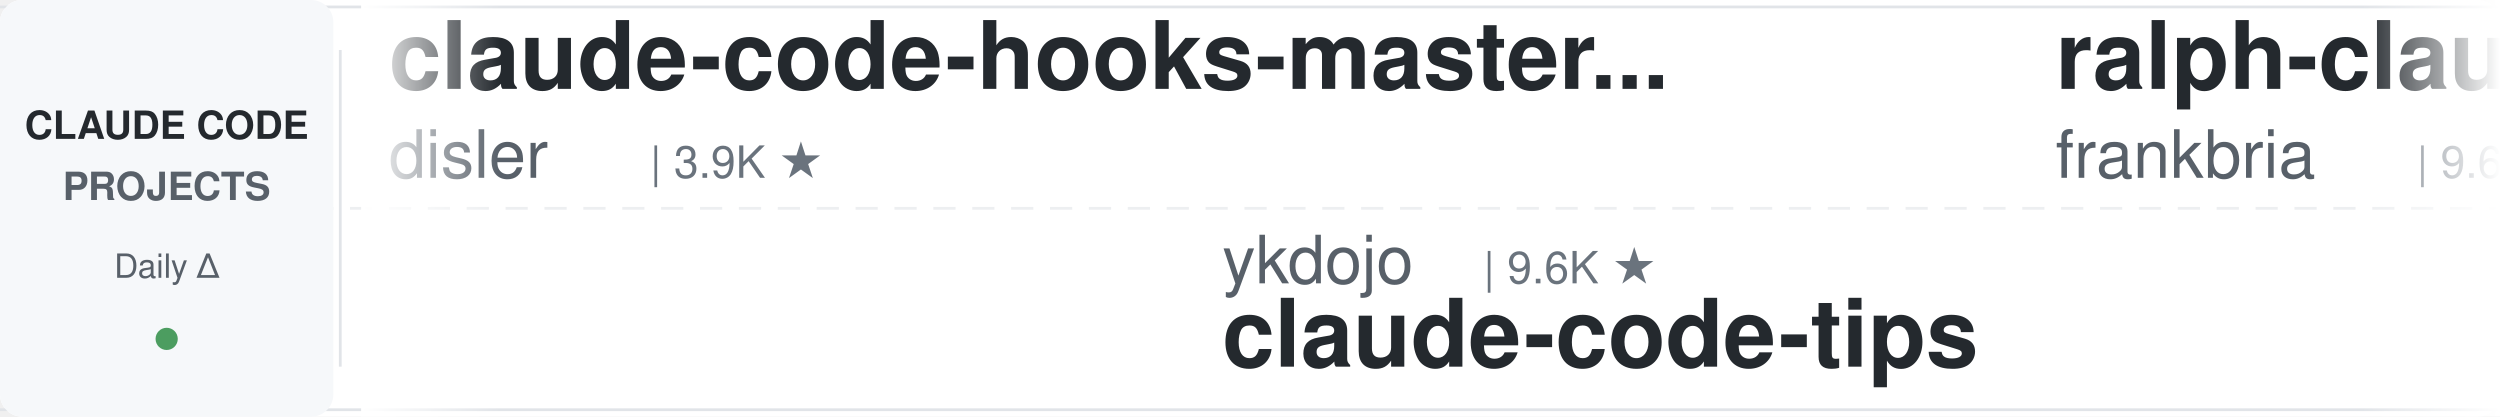
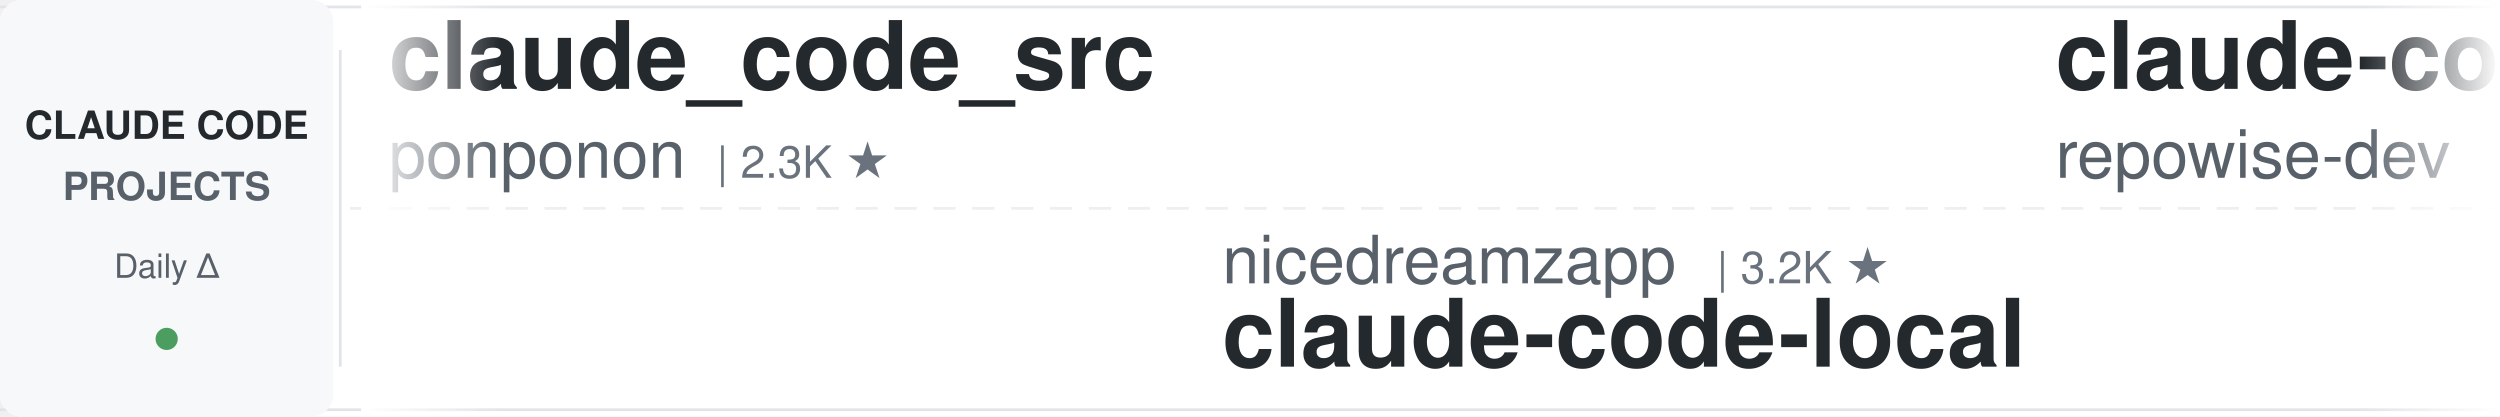
<svg xmlns="http://www.w3.org/2000/svg" width="900" height="150">
  <defs>
    <linearGradient id="leftFade" x1="0%" y1="0%" x2="100%" y2="0%">
      <stop offset="0%" style="stop-color:#ffffff;stop-opacity:1" />
      <stop offset="100%" style="stop-color:#ffffff;stop-opacity:0" />
    </linearGradient>
    <linearGradient id="rightFade" x1="0%" y1="0%" x2="100%" y2="0%">
      <stop offset="0%" style="stop-color:#ffffff;stop-opacity:0" />
      <stop offset="100%" style="stop-color:#ffffff;stop-opacity:1" />
    </linearGradient>
  </defs>
  <rect width="900" height="150" fill="#ffffff" rx="8" />
  <rect x="0" y="2" width="900" height="1" fill="#e1e4e8" />
  <rect x="0" y="147" width="900" height="1" fill="#e1e4e8" />
  <line x1="0" y1="75" x2="900" y2="75" stroke="#e1e4e8" stroke-width="1" stroke-dasharray="8 6" opacity="0.6" />
  <rect x="0" y="0" width="120" height="150" fill="#f6f8fa" rx="8" />
  <text x="60" y="50" font-family="-apple-system, BlinkMacSystemFont, 'Segoe UI', Helvetica, Arial, sans-serif" font-size="14" font-weight="600" fill="#24292e" text-anchor="middle">CLAUDE CODE</text>
  <text x="60" y="72" font-family="-apple-system, BlinkMacSystemFont, 'Segoe UI', Helvetica, Arial, sans-serif" font-size="14" font-weight="600" fill="#586069" text-anchor="middle">PROJECTS</text>
  <text x="60" y="100" font-family="-apple-system, BlinkMacSystemFont, 'Segoe UI', Helvetica, Arial, sans-serif" font-size="12" font-weight="500" fill="#586069" text-anchor="middle">Daily Δ</text>
  <circle cx="60" cy="122" r="4" fill="#22863a" opacity="0.8" />
  <rect x="122" y="18" width="1" height="114" fill="#e1e4e8" />
  <clipPath id="tickerClip">
    <rect x="130" y="0" width="770" height="150" />
  </clipPath>
  <g clip-path="url(#tickerClip)">
    <g id="tickerItems">
      <animateTransform attributeName="transform" attributeType="XML" type="translate" from="0 0" to="-3000 0" dur="54s" repeatCount="indefinite" />
      <g transform="translate(0, 0)">
-         <text x="140" y="32" font-family="-apple-system, BlinkMacSystemFont, 'Segoe UI', Helvetica, Arial, sans-serif" font-size="34" font-weight="600" fill="#24292e">claude-code-hooks-master...</text>
-         <text x="140" y="64" font-family="-apple-system, BlinkMacSystemFont, 'Segoe UI', Helvetica, Arial, sans-serif" font-size="24" font-weight="400" fill="#586069">disler</text>
-         <text x="234" y="64" font-family="-apple-system, BlinkMacSystemFont, 'Segoe UI', Helvetica, Arial, sans-serif" font-size="16" font-weight="500" fill="#6a737d">| 3.9K ★</text>
+         <text x="140" y="32" font-family="-apple-system, BlinkMacSystemFont, 'Segoe UI', Helvetica, Arial, sans-serif" font-size="34" font-weight="600" fill="#24292e">claude_code_src</text>
+         <text x="140" y="64" font-family="-apple-system, BlinkMacSystemFont, 'Segoe UI', Helvetica, Arial, sans-serif" font-size="24" font-weight="400" fill="#586069">ponponon</text>
+         <text x="258" y="64" font-family="-apple-system, BlinkMacSystemFont, 'Segoe UI', Helvetica, Arial, sans-serif" font-size="16" font-weight="500" fill="#6a737d">| 2.3K ★</text>
      </g>
      <g transform="translate(300, 0)">
-         <text x="140" y="102" font-family="-apple-system, BlinkMacSystemFont, 'Segoe UI', Helvetica, Arial, sans-serif" font-size="24" font-weight="400" fill="#586069">ykdojo</text>
-         <text x="234" y="102" font-family="-apple-system, BlinkMacSystemFont, 'Segoe UI', Helvetica, Arial, sans-serif" font-size="16" font-weight="500" fill="#6a737d">| 9.6K ★</text>
-         <text x="140" y="132" font-family="-apple-system, BlinkMacSystemFont, 'Segoe UI', Helvetica, Arial, sans-serif" font-size="34" font-weight="600" fill="#24292e">claude-code-tips</text>
+         <text x="140" y="102" font-family="-apple-system, BlinkMacSystemFont, 'Segoe UI', Helvetica, Arial, sans-serif" font-size="24" font-weight="400" fill="#586069">nicedreamzapp</text>
+         <text x="318" y="102" font-family="-apple-system, BlinkMacSystemFont, 'Segoe UI', Helvetica, Arial, sans-serif" font-size="16" font-weight="500" fill="#6a737d">| 3.2K ★</text>
+         <text x="140" y="132" font-family="-apple-system, BlinkMacSystemFont, 'Segoe UI', Helvetica, Arial, sans-serif" font-size="34" font-weight="600" fill="#24292e">claude-code-local</text>
      </g>
      <g transform="translate(600, 0)">
-         <text x="140" y="32" font-family="-apple-system, BlinkMacSystemFont, 'Segoe UI', Helvetica, Arial, sans-serif" font-size="34" font-weight="600" fill="#24292e">ralph-claude-code</text>
-         <text x="140" y="64" font-family="-apple-system, BlinkMacSystemFont, 'Segoe UI', Helvetica, Arial, sans-serif" font-size="24" font-weight="400" fill="#586069">frankbria</text>
-         <text x="270" y="64" font-family="-apple-system, BlinkMacSystemFont, 'Segoe UI', Helvetica, Arial, sans-serif" font-size="16" font-weight="500" fill="#6a737d">| 9.6K ★</text>
+         <text x="140" y="32" font-family="-apple-system, BlinkMacSystemFont, 'Segoe UI', Helvetica, Arial, sans-serif" font-size="34" font-weight="600" fill="#24292e">claude-code-prompts</text>
+         <text x="140" y="64" font-family="-apple-system, BlinkMacSystemFont, 'Segoe UI', Helvetica, Arial, sans-serif" font-size="24" font-weight="400" fill="#586069">repowise-dev</text>
+         <text x="306" y="64" font-family="-apple-system, BlinkMacSystemFont, 'Segoe UI', Helvetica, Arial, sans-serif" font-size="16" font-weight="500" fill="#6a737d">| 1.2K ★</text>
      </g>
      <g transform="translate(900, 0)">
-         <text x="140" y="102" font-family="-apple-system, BlinkMacSystemFont, 'Segoe UI', Helvetica, Arial, sans-serif" font-size="24" font-weight="400" fill="#586069">alejandrobalderas</text>
-         <text x="366" y="102" font-family="-apple-system, BlinkMacSystemFont, 'Segoe UI', Helvetica, Arial, sans-serif" font-size="16" font-weight="500" fill="#6a737d">| 2.8K ★</text>
-         <text x="140" y="132" font-family="-apple-system, BlinkMacSystemFont, 'Segoe UI', Helvetica, Arial, sans-serif" font-size="34" font-weight="600" fill="#24292e">claude-code-from-source</text>
+         <text x="140" y="102" font-family="-apple-system, BlinkMacSystemFont, 'Segoe UI', Helvetica, Arial, sans-serif" font-size="24" font-weight="400" fill="#586069">FlorianBruniaux</text>
+         <text x="342" y="102" font-family="-apple-system, BlinkMacSystemFont, 'Segoe UI', Helvetica, Arial, sans-serif" font-size="16" font-weight="500" fill="#6a737d">| 5.7K ★</text>
+         <text x="140" y="132" font-family="-apple-system, BlinkMacSystemFont, 'Segoe UI', Helvetica, Arial, sans-serif" font-size="34" font-weight="600" fill="#24292e">claude-code-ultimate-gui...</text>
      </g>
      <g transform="translate(1200, 0)">
-         <text x="140" y="32" font-family="-apple-system, BlinkMacSystemFont, 'Segoe UI', Helvetica, Arial, sans-serif" font-size="34" font-weight="600" fill="#24292e">claude-code-source</text>
-         <text x="140" y="64" font-family="-apple-system, BlinkMacSystemFont, 'Segoe UI', Helvetica, Arial, sans-serif" font-size="24" font-weight="400" fill="#586069">hangsman</text>
-         <text x="258" y="64" font-family="-apple-system, BlinkMacSystemFont, 'Segoe UI', Helvetica, Arial, sans-serif" font-size="16" font-weight="500" fill="#6a737d">| 793 ★</text>
+         <text x="140" y="32" font-family="-apple-system, BlinkMacSystemFont, 'Segoe UI', Helvetica, Arial, sans-serif" font-size="34" font-weight="600" fill="#24292e">arcads-claude-code</text>
+         <text x="140" y="64" font-family="-apple-system, BlinkMacSystemFont, 'Segoe UI', Helvetica, Arial, sans-serif" font-size="24" font-weight="400" fill="#586069">krusemediallc</text>
+         <text x="318" y="64" font-family="-apple-system, BlinkMacSystemFont, 'Segoe UI', Helvetica, Arial, sans-serif" font-size="16" font-weight="500" fill="#6a737d">| 1.1K ★</text>
      </g>
      <g transform="translate(1500, 0)">
-         <text x="140" y="102" font-family="-apple-system, BlinkMacSystemFont, 'Segoe UI', Helvetica, Arial, sans-serif" font-size="24" font-weight="400" fill="#586069">shareAI-lab</text>
-         <text x="294" y="102" font-family="-apple-system, BlinkMacSystemFont, 'Segoe UI', Helvetica, Arial, sans-serif" font-size="16" font-weight="500" fill="#6a737d">| 73.9K ★</text>
-         <text x="140" y="132" font-family="-apple-system, BlinkMacSystemFont, 'Segoe UI', Helvetica, Arial, sans-serif" font-size="34" font-weight="600" fill="#24292e">learn-claude-code</text>
+         <text x="140" y="102" font-family="-apple-system, BlinkMacSystemFont, 'Segoe UI', Helvetica, Arial, sans-serif" font-size="24" font-weight="400" fill="#586069">anthropics</text>
+         <text x="282" y="102" font-family="-apple-system, BlinkMacSystemFont, 'Segoe UI', Helvetica, Arial, sans-serif" font-size="16" font-weight="500" fill="#6a737d">| 943 ★</text>
+         <text x="140" y="132" font-family="-apple-system, BlinkMacSystemFont, 'Segoe UI', Helvetica, Arial, sans-serif" font-size="34" font-weight="600" fill="#24292e">claude-code-base-action</text>
      </g>
      <g transform="translate(1800, 0)">
-         <text x="140" y="32" font-family="-apple-system, BlinkMacSystemFont, 'Segoe UI', Helvetica, Arial, sans-serif" font-size="34" font-weight="600" fill="#24292e">claude-code-cheat-sheet</text>
-         <text x="140" y="64" font-family="-apple-system, BlinkMacSystemFont, 'Segoe UI', Helvetica, Arial, sans-serif" font-size="24" font-weight="400" fill="#586069">Njengah</text>
-         <text x="246" y="64" font-family="-apple-system, BlinkMacSystemFont, 'Segoe UI', Helvetica, Arial, sans-serif" font-size="16" font-weight="500" fill="#6a737d">| 1.9K ★</text>
+         <text x="140" y="32" font-family="-apple-system, BlinkMacSystemFont, 'Segoe UI', Helvetica, Arial, sans-serif" font-size="34" font-weight="600" fill="#24292e">claude-code-action</text>
+         <text x="140" y="64" font-family="-apple-system, BlinkMacSystemFont, 'Segoe UI', Helvetica, Arial, sans-serif" font-size="24" font-weight="400" fill="#586069">anthropics</text>
+         <text x="282" y="64" font-family="-apple-system, BlinkMacSystemFont, 'Segoe UI', Helvetica, Arial, sans-serif" font-size="16" font-weight="500" fill="#6a737d">| 8.6K ★</text>
      </g>
      <g transform="translate(2100, 0)">
-         <text x="140" y="102" font-family="-apple-system, BlinkMacSystemFont, 'Segoe UI', Helvetica, Arial, sans-serif" font-size="24" font-weight="400" fill="#586069">musistudio</text>
-         <text x="282" y="102" font-family="-apple-system, BlinkMacSystemFont, 'Segoe UI', Helvetica, Arial, sans-serif" font-size="16" font-weight="500" fill="#6a737d">| 36.6K ★</text>
-         <text x="140" y="132" font-family="-apple-system, BlinkMacSystemFont, 'Segoe UI', Helvetica, Arial, sans-serif" font-size="34" font-weight="600" fill="#24292e">claude-code-router</text>
+         <text x="140" y="102" font-family="-apple-system, BlinkMacSystemFont, 'Segoe UI', Helvetica, Arial, sans-serif" font-size="24" font-weight="400" fill="#586069">OneRedOak</text>
+         <text x="270" y="102" font-family="-apple-system, BlinkMacSystemFont, 'Segoe UI', Helvetica, Arial, sans-serif" font-size="16" font-weight="500" fill="#6a737d">| 3.9K ★</text>
+         <text x="140" y="132" font-family="-apple-system, BlinkMacSystemFont, 'Segoe UI', Helvetica, Arial, sans-serif" font-size="34" font-weight="600" fill="#24292e">claude-code-workflows</text>
      </g>
      <g transform="translate(2400, 0)">
-         <text x="140" y="32" font-family="-apple-system, BlinkMacSystemFont, 'Segoe UI', Helvetica, Arial, sans-serif" font-size="34" font-weight="600" fill="#24292e">awesome-claude-code-tool...</text>
-         <text x="140" y="64" font-family="-apple-system, BlinkMacSystemFont, 'Segoe UI', Helvetica, Arial, sans-serif" font-size="24" font-weight="400" fill="#586069">rohitg00</text>
-         <text x="258" y="64" font-family="-apple-system, BlinkMacSystemFont, 'Segoe UI', Helvetica, Arial, sans-serif" font-size="16" font-weight="500" fill="#6a737d">| 2.5K ★</text>
+         <text x="140" y="32" font-family="-apple-system, BlinkMacSystemFont, 'Segoe UI', Helvetica, Arial, sans-serif" font-size="34" font-weight="600" fill="#24292e">Claude-Code-Source-Study</text>
+         <text x="140" y="64" font-family="-apple-system, BlinkMacSystemFont, 'Segoe UI', Helvetica, Arial, sans-serif" font-size="24" font-weight="400" fill="#586069">luyao618</text>
+         <text x="258" y="64" font-family="-apple-system, BlinkMacSystemFont, 'Segoe UI', Helvetica, Arial, sans-serif" font-size="16" font-weight="500" fill="#6a737d">| 1.7K ★</text>
      </g>
      <g transform="translate(2700, 0)">
-         <text x="140" y="102" font-family="-apple-system, BlinkMacSystemFont, 'Segoe UI', Helvetica, Arial, sans-serif" font-size="24" font-weight="400" fill="#586069">anthropics</text>
-         <text x="282" y="102" font-family="-apple-system, BlinkMacSystemFont, 'Segoe UI', Helvetica, Arial, sans-serif" font-size="16" font-weight="500" fill="#6a737d">| 167.9K ★</text>
-         <text x="140" y="132" font-family="-apple-system, BlinkMacSystemFont, 'Segoe UI', Helvetica, Arial, sans-serif" font-size="34" font-weight="600" fill="#24292e">skills</text>
+         <text x="140" y="102" font-family="-apple-system, BlinkMacSystemFont, 'Segoe UI', Helvetica, Arial, sans-serif" font-size="24" font-weight="400" fill="#586069">AprilNEA</text>
+         <text x="258" y="102" font-family="-apple-system, BlinkMacSystemFont, 'Segoe UI', Helvetica, Arial, sans-serif" font-size="16" font-weight="500" fill="#6a737d">| 392 ★</text>
+         <text x="140" y="132" font-family="-apple-system, BlinkMacSystemFont, 'Segoe UI', Helvetica, Arial, sans-serif" font-size="34" font-weight="600" fill="#24292e">claude-code-source</text>
      </g>
      <g transform="translate(3000, 0)">
-         <text x="140" y="32" font-family="-apple-system, BlinkMacSystemFont, 'Segoe UI', Helvetica, Arial, sans-serif" font-size="34" font-weight="600" fill="#24292e">claude-code-hooks-master...</text>
-         <text x="140" y="64" font-family="-apple-system, BlinkMacSystemFont, 'Segoe UI', Helvetica, Arial, sans-serif" font-size="24" font-weight="400" fill="#586069">disler</text>
-         <text x="234" y="64" font-family="-apple-system, BlinkMacSystemFont, 'Segoe UI', Helvetica, Arial, sans-serif" font-size="16" font-weight="500" fill="#6a737d">| 3.9K ★</text>
+         <text x="140" y="32" font-family="-apple-system, BlinkMacSystemFont, 'Segoe UI', Helvetica, Arial, sans-serif" font-size="34" font-weight="600" fill="#24292e">claude_code_src</text>
+         <text x="140" y="64" font-family="-apple-system, BlinkMacSystemFont, 'Segoe UI', Helvetica, Arial, sans-serif" font-size="24" font-weight="400" fill="#586069">ponponon</text>
+         <text x="258" y="64" font-family="-apple-system, BlinkMacSystemFont, 'Segoe UI', Helvetica, Arial, sans-serif" font-size="16" font-weight="500" fill="#6a737d">| 2.3K ★</text>
      </g>
      <g transform="translate(3300, 0)">
-         <text x="140" y="102" font-family="-apple-system, BlinkMacSystemFont, 'Segoe UI', Helvetica, Arial, sans-serif" font-size="24" font-weight="400" fill="#586069">ykdojo</text>
-         <text x="234" y="102" font-family="-apple-system, BlinkMacSystemFont, 'Segoe UI', Helvetica, Arial, sans-serif" font-size="16" font-weight="500" fill="#6a737d">| 9.6K ★</text>
-         <text x="140" y="132" font-family="-apple-system, BlinkMacSystemFont, 'Segoe UI', Helvetica, Arial, sans-serif" font-size="34" font-weight="600" fill="#24292e">claude-code-tips</text>
+         <text x="140" y="102" font-family="-apple-system, BlinkMacSystemFont, 'Segoe UI', Helvetica, Arial, sans-serif" font-size="24" font-weight="400" fill="#586069">nicedreamzapp</text>
+         <text x="318" y="102" font-family="-apple-system, BlinkMacSystemFont, 'Segoe UI', Helvetica, Arial, sans-serif" font-size="16" font-weight="500" fill="#6a737d">| 3.2K ★</text>
+         <text x="140" y="132" font-family="-apple-system, BlinkMacSystemFont, 'Segoe UI', Helvetica, Arial, sans-serif" font-size="34" font-weight="600" fill="#24292e">claude-code-local</text>
      </g>
      <g transform="translate(3600, 0)">
-         <text x="140" y="32" font-family="-apple-system, BlinkMacSystemFont, 'Segoe UI', Helvetica, Arial, sans-serif" font-size="34" font-weight="600" fill="#24292e">ralph-claude-code</text>
-         <text x="140" y="64" font-family="-apple-system, BlinkMacSystemFont, 'Segoe UI', Helvetica, Arial, sans-serif" font-size="24" font-weight="400" fill="#586069">frankbria</text>
-         <text x="270" y="64" font-family="-apple-system, BlinkMacSystemFont, 'Segoe UI', Helvetica, Arial, sans-serif" font-size="16" font-weight="500" fill="#6a737d">| 9.6K ★</text>
+         <text x="140" y="32" font-family="-apple-system, BlinkMacSystemFont, 'Segoe UI', Helvetica, Arial, sans-serif" font-size="34" font-weight="600" fill="#24292e">claude-code-prompts</text>
+         <text x="140" y="64" font-family="-apple-system, BlinkMacSystemFont, 'Segoe UI', Helvetica, Arial, sans-serif" font-size="24" font-weight="400" fill="#586069">repowise-dev</text>
+         <text x="306" y="64" font-family="-apple-system, BlinkMacSystemFont, 'Segoe UI', Helvetica, Arial, sans-serif" font-size="16" font-weight="500" fill="#6a737d">| 1.2K ★</text>
      </g>
      <g transform="translate(3900, 0)">
-         <text x="140" y="102" font-family="-apple-system, BlinkMacSystemFont, 'Segoe UI', Helvetica, Arial, sans-serif" font-size="24" font-weight="400" fill="#586069">alejandrobalderas</text>
-         <text x="366" y="102" font-family="-apple-system, BlinkMacSystemFont, 'Segoe UI', Helvetica, Arial, sans-serif" font-size="16" font-weight="500" fill="#6a737d">| 2.8K ★</text>
-         <text x="140" y="132" font-family="-apple-system, BlinkMacSystemFont, 'Segoe UI', Helvetica, Arial, sans-serif" font-size="34" font-weight="600" fill="#24292e">claude-code-from-source</text>
+         <text x="140" y="102" font-family="-apple-system, BlinkMacSystemFont, 'Segoe UI', Helvetica, Arial, sans-serif" font-size="24" font-weight="400" fill="#586069">FlorianBruniaux</text>
+         <text x="342" y="102" font-family="-apple-system, BlinkMacSystemFont, 'Segoe UI', Helvetica, Arial, sans-serif" font-size="16" font-weight="500" fill="#6a737d">| 5.7K ★</text>
+         <text x="140" y="132" font-family="-apple-system, BlinkMacSystemFont, 'Segoe UI', Helvetica, Arial, sans-serif" font-size="34" font-weight="600" fill="#24292e">claude-code-ultimate-gui...</text>
      </g>
    </g>
  </g>
  <rect x="130" y="0" width="50" height="150" fill="url(#leftFade)" />
  <rect x="850" y="0" width="50" height="150" fill="url(#rightFade)" />
</svg>
